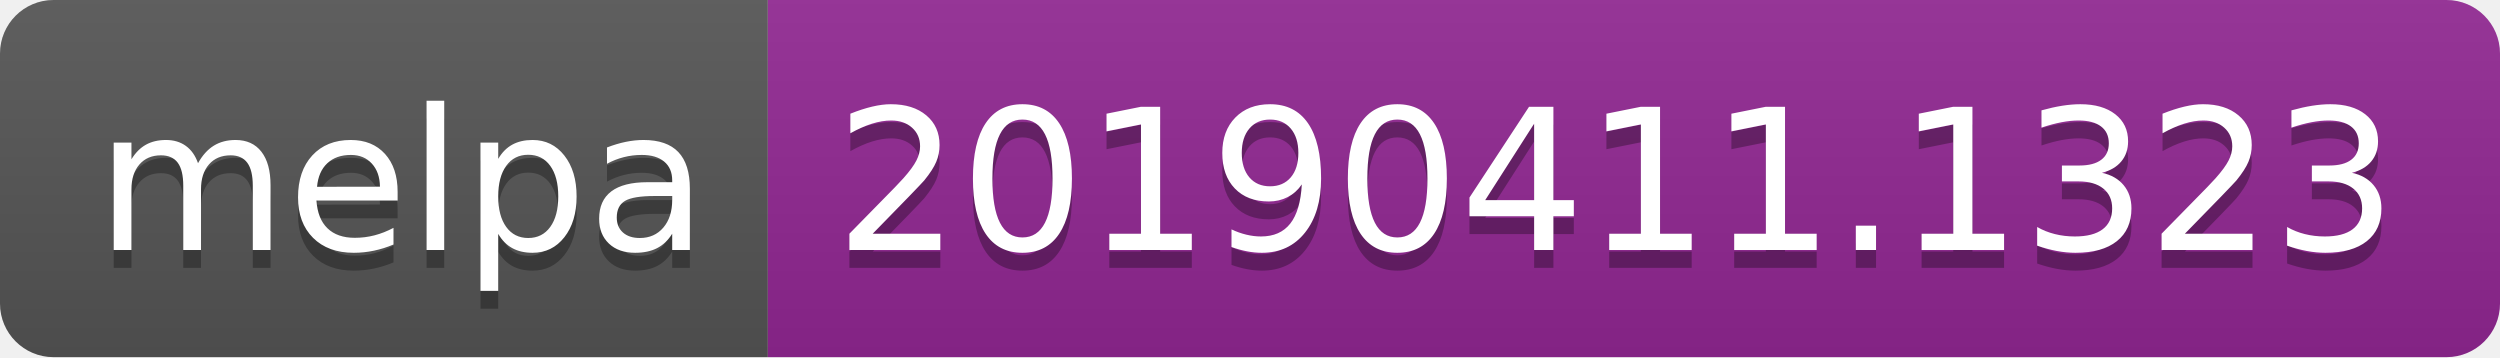
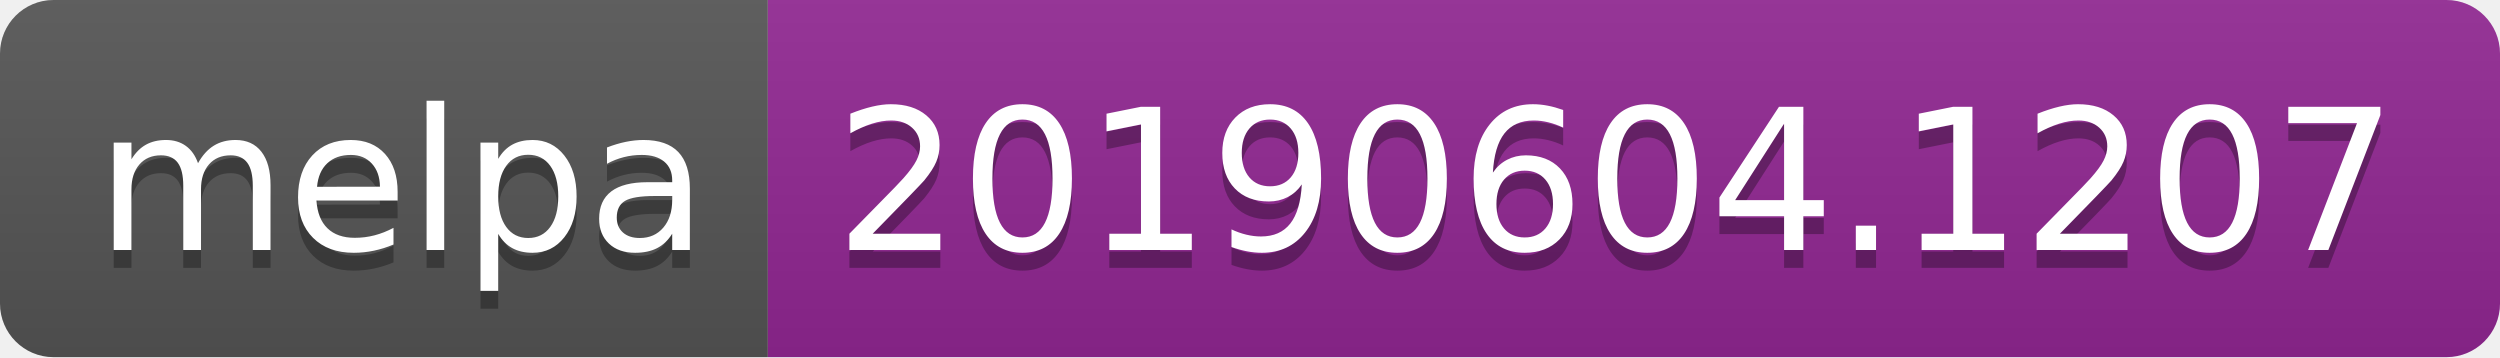
<svg xmlns="http://www.w3.org/2000/svg" width="140" height="20">
  <linearGradient id="b" x2="0" y2="100%">
    <stop offset="0" stop-color="#bbb" stop-opacity=".1" />
    <stop offset="1" stop-opacity=".1" />
  </linearGradient>
  <clipPath id="a">
    <rect width="140" height="20" rx="3" fill="#fff" />
  </clipPath>
  <g clip-path="url(#a)">
    <path fill="#555" d="M0 0h43v20H0z" />
    <path fill="#922793" d="M43 0h97v20H43z" />
    <path fill="url(#b)" d="M0 0h140v20H0z" />
  </g>
  <g fill="#fff" text-anchor="middle" font-family="DejaVu Sans,Verdana,Geneva,sans-serif" font-size="110">
    <text x="225" y="150" fill="#010101" fill-opacity=".3" transform="scale(.1)" textLength="330">melpa</text>
    <text x="225" y="140" transform="scale(.1)" textLength="330">melpa</text>
-     <text x="905" y="150" fill="#010101" fill-opacity=".3" transform="scale(.1)" textLength="870">20190411.1323</text>
-     <text x="905" y="140" transform="scale(.1)" textLength="870">20190411.1323</text>
+     <text x="905" y="150" fill="#010101" fill-opacity=".3" transform="scale(.1)" textLength="870">20190604.1207</text>
+     <text x="905" y="140" transform="scale(.1)" textLength="870">20190604.1207</text>
  </g>
</svg>
